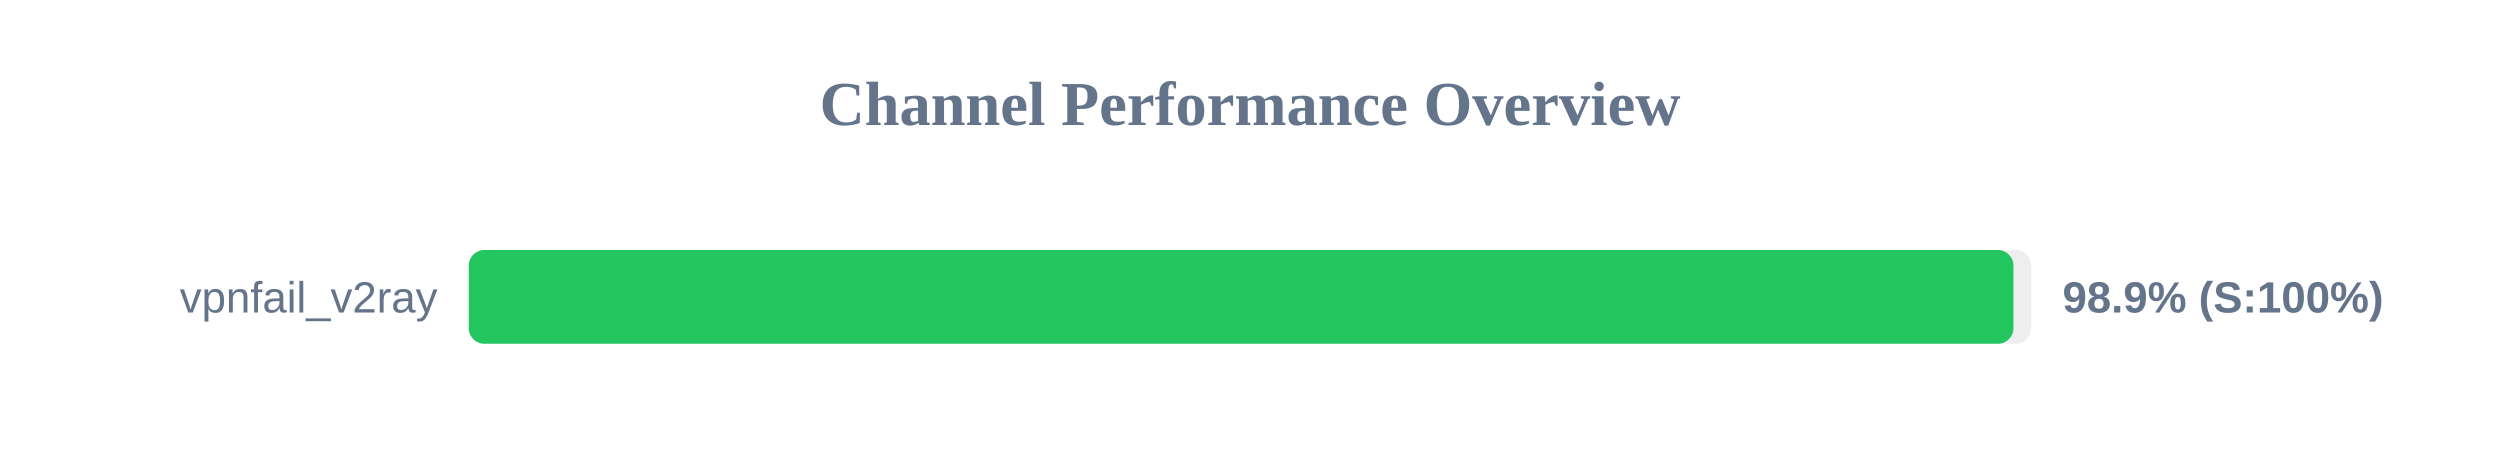
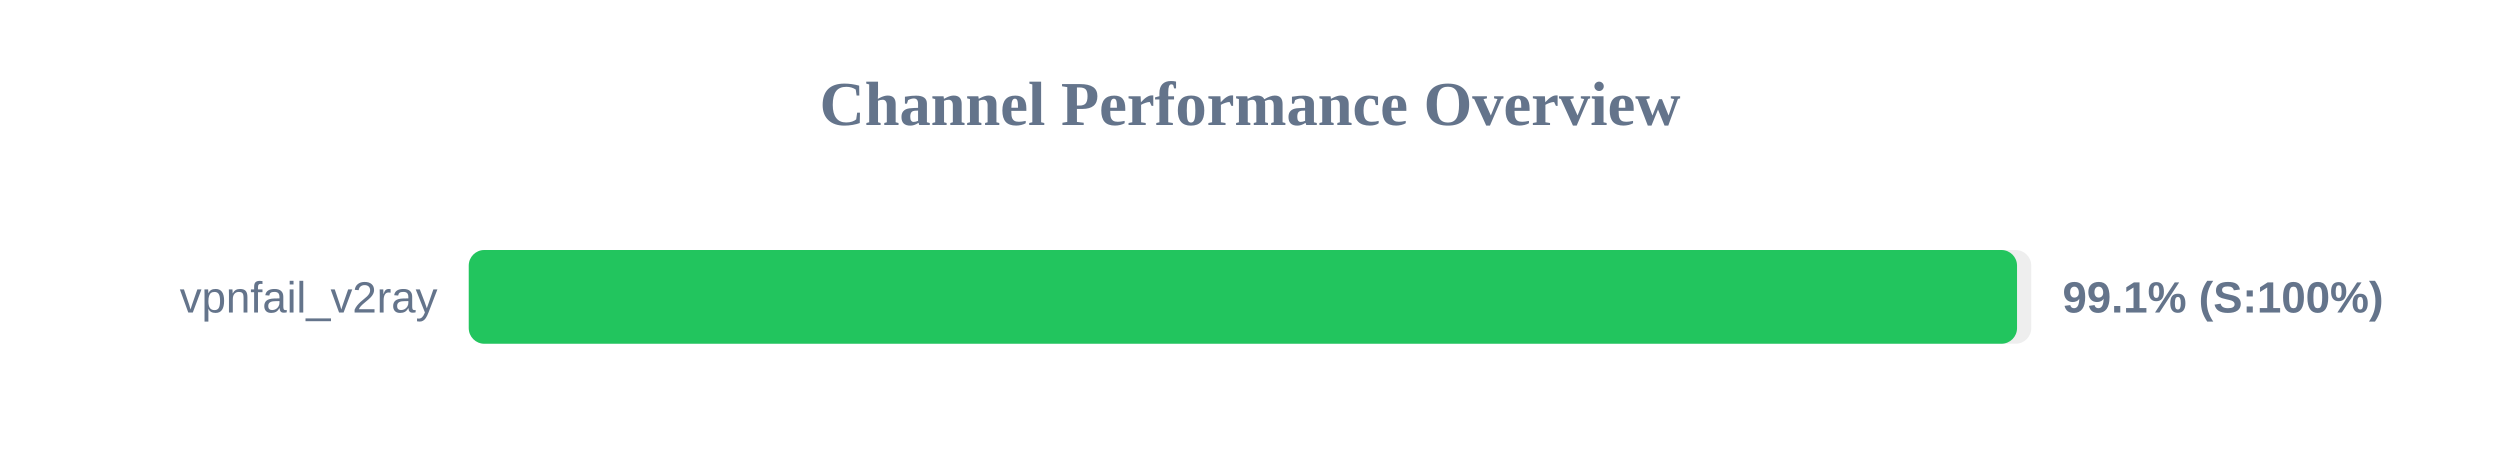
<svg xmlns="http://www.w3.org/2000/svg" width="800" height="150" version="1.1">
  <style>
        .row { font: 14px Arial; fill: #64748b; }
        .score { font: bold 14px Arial; fill: #64748b; }
    </style>
  <text x="400" y="40" text-anchor="middle" font-size="20px" font-weight="bold" fill="#64748b">Channel Performance Overview</text>
  <rect x="150" y="80" width="500" height="30" fill="#eee" rx="5" />
-   <rect x="150" y="80" width="494.3" height="30" fill="#22c55e" rx="5" />
+   <rect x="150" y="80" width="495.45" height="30" fill="#22c55e" rx="5" />
  <text x="140" y="100" text-anchor="end" class="row">vpnfail_v2ray</text>
-   <text x="660" y="100" text-anchor="start" class="score">98.9% (S:100%)</text>
+   <text x="660" y="100" text-anchor="start" class="score">99.1% (S:100%)</text>
</svg>
